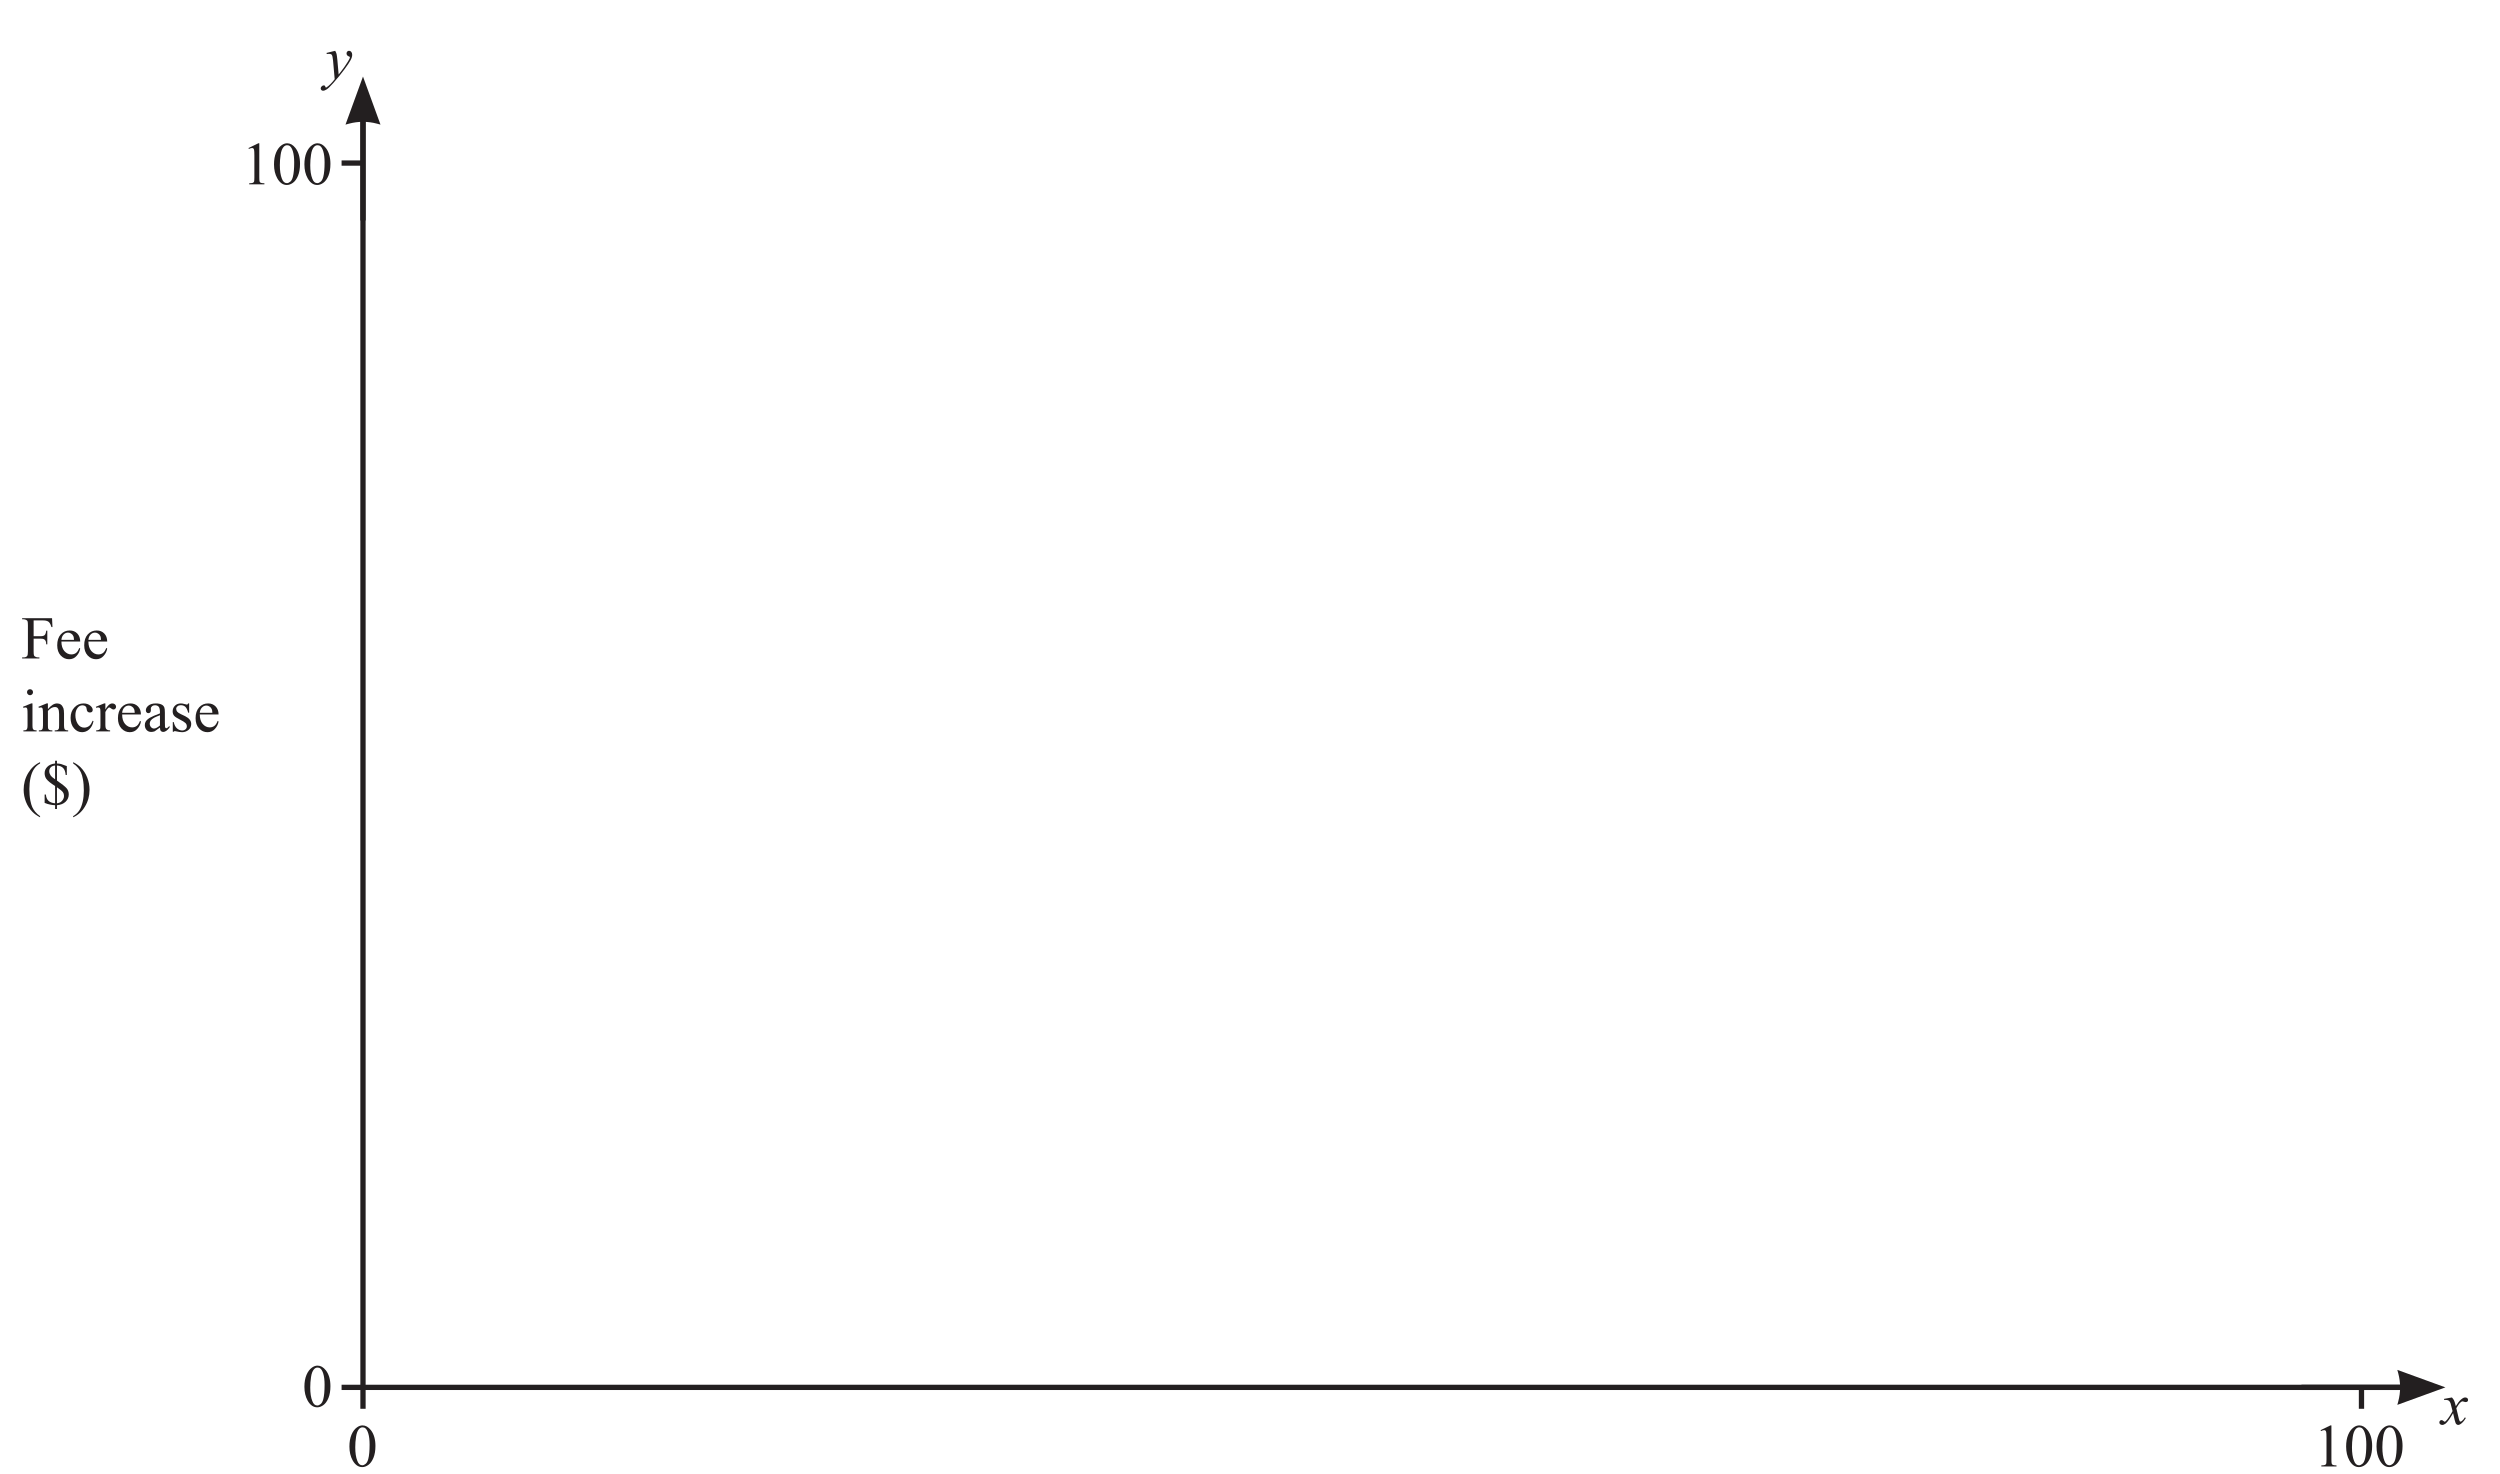
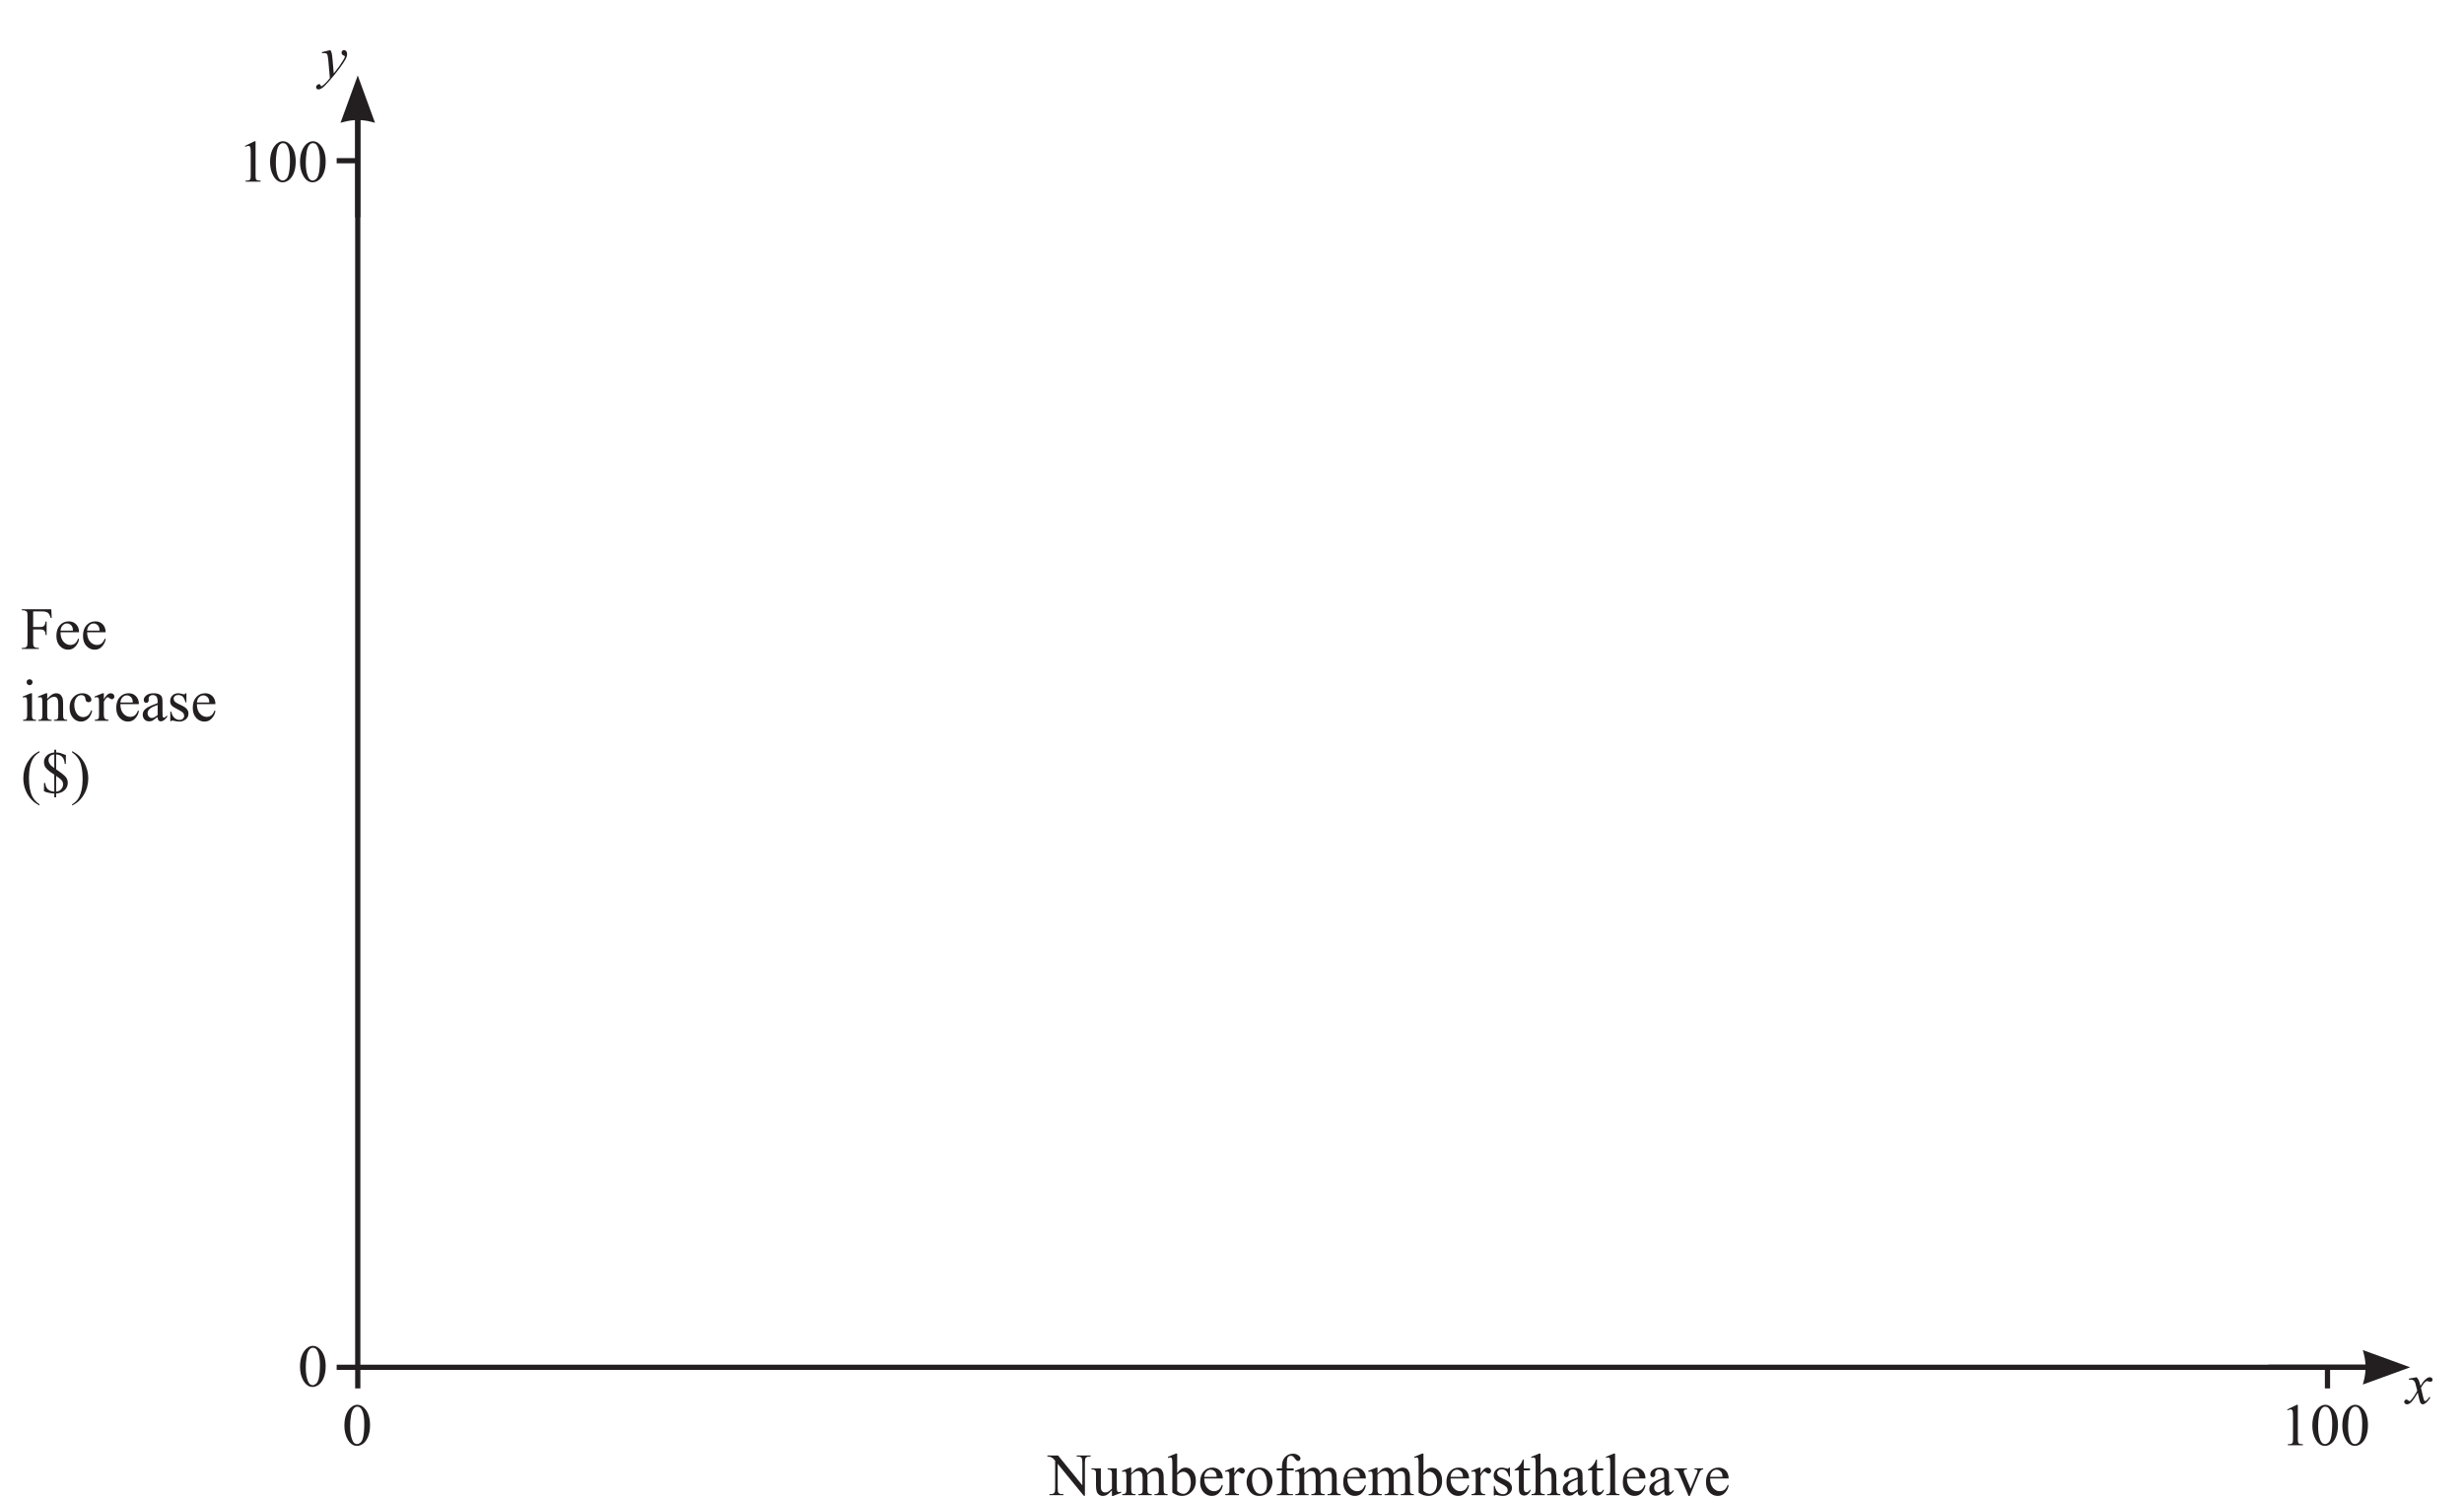
- <svg xmlns="http://www.w3.org/2000/svg" xmlns:xlink="http://www.w3.org/1999/xlink" data-id="0607_2025ON_63_q04d_diagram1" data-width-mm="166.83" data-height-mm="98.35" data-measure="false" data-source="0607/63 ON 2025 p10" version="1.1" width="472.9" height="278.8" viewBox="0 0 472.9 278.8">
+ <svg xmlns="http://www.w3.org/2000/svg" xmlns:xlink="http://www.w3.org/1999/xlink" data-id="0607_2025ON_63_q04d_diagram1" data-width-mm="166.83" data-height-mm="101.39" data-measure="false" data-source="0607/63 ON 2025 p10" version="1.1" width="472.899" height="287.4" viewBox="0 0 472.899 287.4">
  <defs>
    <clipPath id="clip_1">
-       <path transform="matrix(1,0,0,-1,-62.199,752.289)" d="M62.2 473.489H535.1V752.289H62.2Z" />
+       <path transform="matrix(1,0,0,-1,-62.199,752.289)" d="M62.2 464.889H535.1V752.289H62.2Z" />
    </clipPath>
    <clipPath id="clip_2">
      <path transform="matrix(1,0,0,-1,-62.199,752.289)" d="M0 0H595.275V841.889H0Z" />
    </clipPath>
    <clipPath id="clip_3">
      <path transform="matrix(1,0,0,-1,-62.162,752.274)" d="M49.449 36.573H545.405V802.764H49.449Z" />
    </clipPath>
    <clipPath id="clip_4">
      <path transform="matrix(1,0,0,-1,-62.162,752.274)" d="M0-.000H595.276V841.889H0Z" clip-rule="evenodd" />
    </clipPath>
    <clipPath id="clip_5">
      <path transform="matrix(1,0,0,-1,-62.162,752.274)" d="M241.866 754.884H298.523V777.259H241.866Z" />
    </clipPath>
    <clipPath id="clip_6">
      <path transform="matrix(1,0,0,-1,-62.162,752.274)" d="M241.866 754.884H298.523V777.259H241.866Z" />
    </clipPath>
    <clipPath id="clip_7">
      <path transform="matrix(1,0,0,-1,-62.162,752.274)" d="M66.179 461.772H529.097V747.153H66.179Z" />
    </clipPath>
    <clipPath id="clip_8">
      <path transform="matrix(1,0,0,-1,-62.162,752.274)" d="M66.179 461.772H529.097V747.153H66.179Z" />
    </clipPath>
    <path id="font_9_202" d="M.172 .441 .043 .418V.400C.052 .401 .061 .401 .069 .401 .092 .401 .109 .397 .121 .388 .133 .379 .143 .364 .150 .343 .151 .338 .162 .296 .182 .217 .174 .199 .157 .170 .131 .129 .104 .088 .083 .062 .068 .050 .062 .045 .057 .042 .053 .042 .049 .042 .043 .046 .034 .053 .022 .064 .011 .069 .001 .069-.009 .069-.017 .065-.024 .058-.031 .051-.035 .042-.035 .031-.035 .019-.031 .009-.023 .002-.012-.006-.001-.011 .011-.011 .030-.011 .049-.003 .069 .012 .100 .038 .140 .095 .191 .183 .212 .086 .226 .031 .233 .018 .244-.001 .258-.011 .277-.011 .289-.011 .304-.004 .322 .009 .354 .034 .380 .066 .401 .104L.384 .113C.371 .089 .356 .070 .337 .055 .328 .048 .320 .044 .313 .044 .308 .044 .304 .046 .300 .051 .295 .056 .291 .072 .284 .097L.244 .265C.272 .314 .296 .347 .317 .363 .328 .372 .337 .377 .345 .377 .350 .377 .361 .375 .376 .369 .384 .366 .391 .365 .398 .365 .410 .365 .421 .369 .430 .377 .435 .382 .437 .390 .437 .403 .437 .414 .433 .423 .424 .430 .416 .437 .405 .441 .391 .441 .381 .441 .372 .439 .365 .436 .352 .431 .338 .421 .321 .407 .305 .393 .291 .378 .279 .362L.236 .298C.223 .348 .214 .379 .208 .390 .200 .407 .188 .424 .172 .441Z" />
    <path id="font_9_197" d="M.158 .441 .016 .406 .020 .388C.037 .390 .050 .391 .057 .391 .078 .391 .093 .385 .102 .375 .111 .363 .118 .333 .123 .282L.150-.026C.135-.047 .112-.074 .081-.106 .057-.130 .036-.148 .018-.159 .013-.162 .010-.164 .008-.164 .006-.164 .004-.163 .002-.162 0-.159-.002-.154-.005-.146-.008-.139-.011-.134-.014-.132-.018-.129-.023-.128-.030-.128-.042-.128-.053-.133-.064-.144-.075-.154-.080-.165-.080-.178-.080-.188-.076-.197-.069-.205-.061-.212-.052-.216-.042-.216-.025-.216-.005-.209 .018-.194 .041-.180 .078-.145 .127-.089 .198-.008 .259 .065 .309 .134 .360 .202 .394 .253 .411 .286 .429 .319 .438 .348 .438 .375 .438 .395 .433 .411 .423 .423 .413 .435 .401 .441 .386 .441 .375 .441 .365 .437 .357 .429 .349 .421 .345 .410 .345 .397 .345 .386 .348 .377 .355 .368 .361 .360 .369 .354 .378 .351 .388 .348 .394 .345 .396 .343 .399 .341 .400 .338 .400 .334 .400 .329 .399 .323 .397 .319 .393 .307 .383 .289 .367 .263 .340 .222 .319 .187 .300 .162 .263 .111 .234 .074 .215 .051L.194 .291C.189 .339 .185 .371 .181 .388 .177 .405 .169 .422 .158 .441Z" />
+     <path id="font_9_121" d="M-.013 .662V.644C.005 .644 .019 .643 .029 .640 .048 .633 .062 .627 .072 .620 .082 .613 .097 .598 .116 .575V.114C.116 .077 .112 .053 .105 .042 .093 .025 .073 .017 .044 .017H.021V0H.254V.017H.230C.204 .017 .185 .024 .172 .038 .163 .048 .159 .073 .159 .114V.522L.595-.011H.613V.547C.613 .584 .617 .608 .625 .619 .636 .636 .656 .644 .684 .644H.708V.662H.475V.644H.498C.526 .644 .544 .638 .556 .623 .565 .613 .570 .588 .570 .547V.164L.165 .662H-.013Z" />
+     <path id="font_9_156" d="M.000 .447V.429C.001 .429 .003 .429 .005 .429 .026 .429 .040 .427 .049 .423 .058 .418 .064 .412 .069 .404 .074 .396 .076 .381 .076 .360V.160C.076 .119 .080 .087 .087 .064 .094 .041 .106 .022 .125 .008 .144-.006 .165-.013 .190-.013 .213-.013 .234-.008 .254 .002 .274 .013 .303 .039 .342 .080V-.013H.364L.498 .041 .491 .059C.478 .054 .467 .051 .457 .051 .450 .051 .444 .053 .438 .057 .433 .062 .429 .070 .427 .081 .424 .092 .423 .125 .423 .175V.447H.270V.429C.299 .429 .319 .423 .328 .414 .337 .405 .342 .388 .342 .362V.109C.317 .084 .296 .067 .279 .058 .261 .049 .245 .045 .231 .045 .210 .045 .194 .052 .179 .065 .164 .078 .157 .105 .157 .147V.447H.000Z" />
+     <path id="font_9_167" d="M.143 .460 .008 .405 .015 .388C.028 .392 .039 .394 .048 .394 .057 .394 .063 .392 .068 .388 .073 .384 .076 .377 .079 .366 .082 .352 .083 .320 .083 .271V.100C.083 .073 .081 .054 .077 .044 .072 .035 .066 .028 .058 .024 .050 .019 .036 .017 .015 .017V0H.236V.017C.212 .017 .196 .019 .188 .024 .180 .028 .174 .034 .170 .043 .166 .052 .164 .071 .164 .100V.340C.179 .358 .199 .375 .226 .389 .243 .398 .261 .403 .278 .403 .304 .403 .324 .392 .338 .371 .349 .355 .354 .329 .354 .293V.100C.354 .073 .353 .057 .352 .052 .348 .040 .341 .031 .332 .026 .323 .020 .307 .017 .282 .017V0H.507V.017C.485 .017 .468 .020 .459 .025 .450 .030 .444 .036 .440 .043 .437 .050 .435 .069 .435 .100V.314L.433 .335 .434 .340C.459 .363 .480 .379 .497 .388 .515 .397 .533 .401 .550 .401 .578 .401 .598 .391 .611 .370 .620 .355 .625 .329 .625 .293V.100C.625 .074 .623 .058 .623 .053 .619 .042 .613 .033 .606 .028 .595 .021 .580 .017 .561 .017H.552V0H.771V.017C.752 .017 .738 .020 .729 .025 .720 .030 .714 .036 .711 .043 .707 .053 .705 .072 .705 .100V.293C.705 .333 .701 .363 .694 .382 .683 .409 .669 .429 .651 .442 .632 .454 .611 .460 .587 .460 .562 .460 .539 .454 .516 .442 .493 .429 .464 .403 .431 .364 .424 .395 .410 .419 .390 .435 .370 .452 .347 .460 .319 .460 .302 .460 .285 .457 .268 .450 .251 .444 .236 .433 .222 .421 .216 .416 .197 .397 .164 .364V.460H.143Z" />
+     <path id="font_9_240" d="M.255 .390C.287 .390 .316 .375 .342 .344 .367 .313 .380 .269 .380 .212 .380 .150 .367 .103 .342 .071 .316 .038 .288 .022 .259 .022 .240 .022 .222 .026 .205 .034 .187 .043 .170 .055 .153 .071V.338C.173 .357 .190 .370 .203 .377 .220 .386 .238 .390 .255 .390M.131 .694-.003 .639 .003 .621C.016 .626 .028 .629 .037 .629 .045 .629 .052 .627 .057 .623 .062 .618 .066 .610 .068 .599 .071 .587 .072 .556 .072 .505V.043C.100 .024 .127 .009 .154 .000 .181-.008 .208-.013 .234-.013 .289-.013 .340 .007 .385 .048 .438 .097 .464 .161 .464 .240 .464 .308 .447 .362 .413 .401 .379 .440 .339 .460 .293 .460 .243 .460 .196 .430 .153 .369V.694H.131Z" />
+     <path id="font_9_159" d="M.215 .425C.232 .425 .25 .420 .265 .409 .282 .399 .294 .385 .302 .366 .307 .355 .311 .335 .312 .306H.105C.108 .343 .121 .373 .142 .394 .163 .416 .188 .425 .215 .425M.242 .460C.183 .460 .134 .439 .095 .396 .056 .353 .036 .294 .036 .217 .036 .146 .055 .090 .093 .049 .132 .007 .178-.013 .231-.013 .280-.013 .321 .004 .354 .041 .388 .078 .407 .118 .414 .163L.399 .173C.384 .134 .366 .106 .345 .090 .323 .074 .297 .066 .268 .066 .224 .066 .186 .085 .153 .122 .121 .160 .105 .212 .105 .278H.414C.414 .333 .398 .377 .366 .410 .333 .444 .292 .460 .242 .460Z" />
+     <path id="font_9_158" d="M.141 .460 .006 .405 .011 .388C.024 .392 .035 .394 .045 .394 .054 .394 .061 .392 .066 .388 .072 .383 .076 .376 .078 .366 .080 .356 .081 .325 .081 .273V.100C.081 .074 .080 .058 .079 .053 .076 .042 .070 .033 .062 .028 .051 .021 .034 .017 .011 .017V0H.240V.017C.220 .017 .205 .020 .194 .026 .183 .031 .176 .038 .171 .047 .165 .060 .162 .079 .162 .104V.319C.177 .349 .192 .371 .207 .384 .214 .391 .220 .394 .226 .394 .233 .394 .243 .388 .257 .377 .272 .366 .284 .360 .295 .360 .307 .360 .317 .364 .325 .373 .334 .382 .338 .393 .338 .406 .338 .420 .332 .433 .321 .444 .309 .455 .294 .460 .276 .460 .237 .460 .199 .426 .162 .360V.460H.141Z" />
+     <path id="font_9_155" d="M.235 .429C.271 .429 .301 .412 .324 .381 .358 .336 .375 .273 .375 .194 .375 .131 .365 .086 .344 .060 .323 .034 .297 .021 .266 .021 .224 .021 .190 .045 .164 .092 .138 .139 .125 .195 .125 .260 .125 .300 .130 .333 .141 .360 .152 .384 .166 .402 .183 .413 .200 .423 .218 .429 .235 .429M.250 .460C.213 .460 .178 .450 .145 .431 .112 .412 .085 .382 .065 .341 .044 .300 .034 .260 .034 .219 .034 .162 .051 .112 .084 .067 .125 .013 .178-.013 .245-.013 .286-.013 .324-.003 .358 .017 .391 .038 .418 .069 .437 .110 .457 .151 .466 .191 .466 .232 .466 .289 .449 .339 .414 .383 .373 .434 .319 .460 .250 .460Z" />
+     <path id="font_9_180" d="M.311 .692C.274 .692 .241 .683 .211 .664 .182 .645 .160 .620 .146 .589 .131 .558 .125 .521 .125 .476V.447H.037V.412H.125V.117C.125 .085 .122 .064 .118 .053 .114 .042 .107 .033 .097 .027 .085 .020 .073 .017 .060 .017H.040V0H.308V.017H.267C.247 .017 .231 .024 .219 .038 .210 .049 .205 .076 .205 .117V.412H.320V.447H.205V.479C.205 .548 .207 .591 .212 .608 .217 .625 .224 .638 .234 .645 .245 .653 .258 .657 .273 .657 .285 .657 .296 .654 .306 .648 .316 .642 .327 .630 .340 .612 .352 .595 .362 .583 .370 .578 .379 .573 .388 .570 .394 .570 .404 .570 .413 .574 .421 .583 .430 .592 .434 .601 .434 .610 .434 .628 .425 .644 .406 .659 .377 .681 .347 .692 .311 .692Z" />
+     <path id="font_9_163" d="M.184 .460C.144 .460 .111 .448 .086 .423 .061 .398 .048 .367 .048 .330 .048 .302 .055 .279 .070 .260 .085 .241 .116 .220 .163 .197 .210 .174 .241 .154 .257 .139 .273 .125 .281 .105 .281 .082 .281 .063 .274 .048 .260 .035 .245 .022 .227 .015 .205 .015 .173 .015 .144 .027 .118 .050 .093 .073 .075 .107 .066 .153H.050V-.006H.066C.070 .001 .076 .005 .084 .005 .091 .005 .099 .003 .110 .000 .145-.008 .177-.013 .204-.013 .242-.013 .276-.001 .307 .023 .338 .048 .353 .081 .353 .122 .353 .175 .320 .217 .254 .25L.183 .284C.152 .299 .131 .313 .121 .326 .111 .339 .106 .355 .106 .373 .106 .388 .113 .401 .127 .413 .141 .425 .159 .431 .182 .431 .212 .431 .237 .422 .256 .405 .275 .388 .291 .355 .303 .308H.319V.460H.303C.299 .452 .296 .447 .293 .445 .291 .442 .286 .441 .281 .441 .275 .441 .264 .444 .247 .449 .222 .457 .201 .460 .184 .460Z" />
+     <path id="font_9_164" d="M.146 .594C.133 .561 .122 .539 .114 .526 .099 .503 .083 .483 .064 .466 .045 .449 .027 .437 .009 .430V.414H.080V.112C.080 .080 .083 .056 .090 .040 .097 .025 .108 .013 .122 .005 .137-.003 .151-.007 .166-.007 .188-.007 .210 .000 .231 .016 .252 .033 .268 .057 .279 .089H.260C.255 .076 .247 .066 .237 .059 .226 .052 .216 .049 .205 .049 .192 .049 .182 .054 .173 .064 .165 .074 .161 .094 .161 .123V.413L.265 .414V.447H.161V.594H.146Z" />
+     <path id="font_9_168" d="M.140 .694 .006 .639 .013 .621C.028 .626 .039 .629 .046 .629 .055 .629 .061 .627 .066 .623 .071 .618 .075 .610 .077 .599 .080 .587 .081 .556 .081 .505V.100C.081 .072 .079 .054 .075 .045 .071 .036 .066 .029 .060 .026 .049 .020 .033 .017 .013 .017V0H.234V.017C.211 .017 .195 .020 .186 .025 .177 .030 .170 .036 .167 .043 .164 .050 .162 .069 .162 .100V.337C.186 .363 .207 .380 .224 .388 .241 .397 .258 .401 .274 .401 .291 .401 .303 .397 .314 .389 .325 .382 .333 .370 .338 .355 .343 .340 .347 .308 .347 .259V.100C.347 .075 .347 .059 .345 .054 .342 .042 .336 .033 .327 .026 .319 .020 .305 .017 .284 .017H.274V0H.493V.017C.472 .017 .458 .019 .450 .024 .444 .029 .437 .035 .434 .042 .429 .053 .427 .072 .427 .100V.258C.427 .314 .424 .352 .418 .373 .409 .403 .396 .425 .377 .439 .360 .453 .337 .460 .312 .460 .291 .460 .269 .454 .248 .444 .227 .432 .198 .406 .162 .367V.694H.140Z" />
+     <path id="font_9_157" d="M.283 .266V.097C.242 .063 .210 .047 .185 .047 .166 .047 .150 .055 .136 .070 .122 .085 .115 .105 .115 .128 .115 .147 .121 .164 .132 .180 .143 .195 .161 .210 .187 .225 .202 .233 .234 .247 .283 .266M.215 .460C.163 .460 .123 .448 .094 .425 .065 .402 .051 .376 .051 .347 .051 .332 .055 .321 .063 .313 .070 .304 .080 .300 .092 .300 .105 .300 .115 .304 .122 .312 .130 .320 .134 .332 .134 .347L.133 .375C.133 .390 .139 .402 .152 .413 .164 .424 .180 .430 .200 .430 .227 .430 .248 .422 .263 .405 .276 .388 .283 .358 .283 .314V.296C.206 .268 .151 .244 .118 .225 .085 .205 .062 .184 .049 .162 .039 .146 .034 .127 .034 .105 .034 .071 .044 .043 .064 .022 .084 .001 .109-.009 .140-.009 .160-.009 .179-.005 .197 .002 .208 .008 .237 .029 .283 .064 .283 .037 .288 .018 .298 .007 .307-.003 .320-.009 .336-.009 .369-.009 .404 .015 .441 .064V.091C.422 .072 .408 .060 .401 .055 .397 .053 .393 .052 .388 .052 .383 .052 .378 .054 .375 .057 .371 .060 .368 .067 .366 .076 .365 .086 .364 .112 .364 .155V.307C.364 .350 .361 .379 .355 .393 .347 .414 .332 .430 .313 .440 .288 .453 .255 .460 .215 .460Z" />
+     <path id="font_9_177" d="M.163 .694 .030 .639 .038 .621C.051 .626 .062 .629 .070 .629 .078 .629 .085 .627 .090 .623 .095 .618 .098 .610 .101 .599 .103 .588 .104 .557 .104 .507V.100C.104 .073 .102 .054 .098 .044 .093 .035 .087 .028 .080 .023 .073 .019 .059 .017 .038 .017V0H.257V.017C.234 .017 .218 .019 .210 .024 .201 .029 .195 .036 .191 .045 .187 .054 .185 .072 .185 .100V.694H.163Z" />
+     <path id="font_9_161" d="M.008 .447V.429C.024 .426 .035 .424 .040 .421 .050 .416 .058 .409 .065 .401 .072 .394 .079 .381 .086 .363L.245-.013H.266L.423 .369C.432 .392 .444 .409 .454 .419 .461 .424 .472 .429 .489 .429V.447H.344V.429C.361 .429 .372 .429 .378 .426 .383 .425 .388 .421 .391 .416 .394 .413 .395 .410 .395 .405 .395 .396 .391 .382 .384 .364L.279 .107 .175 .354C.168 .370 .165 .384 .165 .395 .165 .405 .168 .413 .175 .420 .182 .426 .191 .429 .204 .429H.218V.447H.008Z" />
    <path id="font_9_231" d="M.015 .662V.644H.039C.055 .644 .070 .640 .084 .632 .094 .627 .101 .620 .104 .611 .108 .600 .110 .578 .110 .545V.116C.110 .077 .106 .052 .098 .041 .086 .025 .066 .017 .039 .017H.015V0H.299V.017H.275C.260 .017 .245 .021 .231 .029 .220 .034 .213 .041 .210 .050 .206 .061 .204 .083 .204 .116V.325H.324C.347 .325 .363 .322 .375 .316 .385 .310 .394 .301 .401 .289 .408 .277 .411 .258 .411 .232H.429V.457H.411C.407 .420 .398 .396 .385 .384 .372 .372 .352 .366 .324 .366H.204V.626H.350C.384 .626 .409 .623 .426 .616 .444 .610 .457 .599 .467 .585 .478 .570 .488 .547 .497 .516H.514L.507 .662H.015Z" />
-     <path id="font_9_159" d="M.215 .425C.232 .425 .25 .420 .265 .409 .282 .399 .294 .385 .302 .366 .307 .355 .311 .335 .312 .306H.105C.108 .343 .121 .373 .142 .394 .163 .416 .188 .425 .215 .425M.242 .460C.183 .460 .134 .439 .095 .396 .056 .353 .036 .294 .036 .217 .036 .146 .055 .090 .093 .049 .132 .007 .178-.013 .231-.013 .280-.013 .321 .004 .354 .041 .388 .078 .407 .118 .414 .163L.399 .173C.384 .134 .366 .106 .345 .090 .323 .074 .297 .066 .268 .066 .224 .066 .186 .085 .153 .122 .121 .160 .105 .212 .105 .278H.414C.414 .333 .398 .377 .366 .410 .333 .444 .292 .460 .242 .460Z" />
    <path id="font_9_162" d="M.145 .694C.131 .694 .119 .689 .109 .680 .100 .670 .095 .658 .095 .645 .095 .631 .100 .619 .110 .610 .119 .600 .131 .595 .145 .595 .158 .595 .170 .600 .180 .610 .189 .619 .194 .631 .194 .645 .194 .658 .189 .670 .180 .680 .170 .689 .158 .694 .145 .694M.164 .460 .029 .405 .036 .388C.049 .392 .060 .394 .069 .394 .078 .394 .084 .392 .089 .388 .094 .384 .097 .377 .100 .367 .103 .352 .104 .321 .104 .273V.100C.104 .073 .102 .054 .097 .044 .093 .035 .087 .028 .080 .023 .073 .019 .058 .017 .036 .017V0H.253V.017C.232 .017 .217 .019 .209 .024 .201 .029 .195 .035 .191 .044 .187 .053 .185 .072 .185 .100V.460H.164Z" />
    <path id="font_9_166" d="M.140 .460 .005 .405 .012 .388C.025 .392 .036 .394 .045 .394 .054 .394 .060 .392 .065 .388 .070 .384 .074 .376 .076 .364 .079 .353 .080 .320 .080 .266V.100C.080 .067 .076 .045 .068 .034 .060 .023 .045 .017 .022 .017H.012V0H.234V.017C.209 .017 .194 .019 .185 .024 .177 .028 .171 .035 .166 .044 .163 .051 .161 .070 .161 .100V.337C.199 .380 .237 .401 .276 .401 .301 .401 .319 .392 .329 .373 .340 .355 .345 .325 .345 .284V.100C.345 .075 .344 .059 .343 .054 .340 .042 .334 .033 .326 .026 .317 .020 .303 .017 .282 .017H.273V0H.494V.017C.473 .017 .458 .019 .450 .024 .442 .029 .436 .035 .433 .043 .429 .053 .426 .072 .426 .100V.291C.426 .332 .422 .362 .416 .381 .405 .409 .391 .429 .373 .442 .356 .454 .335 .460 .311 .460 .263 .460 .213 .429 .161 .366V.460H.140Z" />
    <path id="font_9_170" d="M.247 .460C.188 .460 .138 .438 .097 .394 .055 .350 .034 .293 .034 .223 .034 .150 .053 .093 .091 .050 .128 .007 .172-.013 .223-.013 .266-.013 .305 .002 .340 .033 .375 .065 .399 .110 .411 .169L.397 .176C.380 .137 .363 .109 .345 .094 .320 .073 .291 .062 .259 .062 .214 .062 .179 .082 .152 .123 .126 .164 .113 .212 .113 .265 .113 .319 .126 .360 .153 .392 .172 .416 .198 .429 .231 .429 .251 .429 .267 .423 .278 .413 .291 .403 .297 .388 .298 .369 .300 .350 .304 .337 .310 .330 .319 .317 .334 .311 .353 .311 .367 .311 .378 .315 .386 .322 .394 .330 .398 .340 .398 .353 .398 .378 .384 .402 .356 .425 .327 .448 .291 .460 .247 .460Z" />
-     <path id="font_9_158" d="M.141 .460 .006 .405 .011 .388C.024 .392 .035 .394 .045 .394 .054 .394 .061 .392 .066 .388 .072 .383 .076 .376 .078 .366 .080 .356 .081 .325 .081 .273V.100C.081 .074 .080 .058 .079 .053 .076 .042 .070 .033 .062 .028 .051 .021 .034 .017 .011 .017V0H.240V.017C.220 .017 .205 .020 .194 .026 .183 .031 .176 .038 .171 .047 .165 .060 .162 .079 .162 .104V.319C.177 .349 .192 .371 .207 .384 .214 .391 .220 .394 .226 .394 .233 .394 .243 .388 .257 .377 .272 .366 .284 .360 .295 .360 .307 .360 .317 .364 .325 .373 .334 .382 .338 .393 .338 .406 .338 .420 .332 .433 .321 .444 .309 .455 .294 .460 .276 .460 .237 .460 .199 .426 .162 .360V.460H.141Z" />
-     <path id="font_9_157" d="M.283 .266V.097C.242 .063 .210 .047 .185 .047 .166 .047 .150 .055 .136 .070 .122 .085 .115 .105 .115 .128 .115 .147 .121 .164 .132 .180 .143 .195 .161 .210 .187 .225 .202 .233 .234 .247 .283 .266M.215 .460C.163 .460 .123 .448 .094 .425 .065 .402 .051 .376 .051 .347 .051 .332 .055 .321 .063 .313 .070 .304 .080 .300 .092 .300 .105 .300 .115 .304 .122 .312 .130 .320 .134 .332 .134 .347L.133 .375C.133 .390 .139 .402 .152 .413 .164 .424 .180 .430 .200 .430 .227 .430 .248 .422 .263 .405 .276 .388 .283 .358 .283 .314V.296C.206 .268 .151 .244 .118 .225 .085 .205 .062 .184 .049 .162 .039 .146 .034 .127 .034 .105 .034 .071 .044 .043 .064 .022 .084 .001 .109-.009 .140-.009 .160-.009 .179-.005 .197 .002 .208 .008 .237 .029 .283 .064 .283 .037 .288 .018 .298 .007 .307-.003 .320-.009 .336-.009 .369-.009 .404 .015 .441 .064V.091C.422 .072 .408 .060 .401 .055 .397 .053 .393 .052 .388 .052 .383 .052 .378 .054 .375 .057 .371 .060 .368 .067 .366 .076 .365 .086 .364 .112 .364 .155V.307C.364 .350 .361 .379 .355 .393 .347 .414 .332 .430 .313 .440 .288 .453 .255 .460 .215 .460Z" />
-     <path id="font_9_163" d="M.184 .460C.144 .460 .111 .448 .086 .423 .061 .398 .048 .367 .048 .330 .048 .302 .055 .279 .070 .260 .085 .241 .116 .220 .163 .197 .210 .174 .241 .154 .257 .139 .273 .125 .281 .105 .281 .082 .281 .063 .274 .048 .260 .035 .245 .022 .227 .015 .205 .015 .173 .015 .144 .027 .118 .050 .093 .073 .075 .107 .066 .153H.050V-.006H.066C.070 .001 .076 .005 .084 .005 .091 .005 .099 .003 .110 .000 .145-.008 .177-.013 .204-.013 .242-.013 .276-.001 .307 .023 .338 .048 .353 .081 .353 .122 .353 .175 .320 .217 .254 .25L.183 .284C.152 .299 .131 .313 .121 .326 .111 .339 .106 .355 .106 .373 .106 .388 .113 .401 .127 .413 .141 .425 .159 .431 .182 .431 .212 .431 .237 .422 .256 .405 .275 .388 .291 .355 .303 .308H.319V.460H.303C.299 .452 .296 .447 .293 .445 .291 .442 .286 .441 .281 .441 .275 .441 .264 .444 .247 .449 .222 .457 .201 .460 .184 .460Z" />
    <path id="font_9_199" d="M.310 .694C.230 .658 .165 .599 .115 .516 .065 .433 .040 .341 .040 .240 .040 .171 .053 .104 .078 .040 .103-.023 .140-.079 .187-.126 .220-.159 .261-.188 .310-.213V-.194C.277-.171 .250-.147 .230-.122 .209-.097 .194-.071 .181-.044 .169-.017 .159 .018 .150 .063 .139 .120 .134 .183 .134 .252 .134 .316 .140 .378 .153 .437 .166 .496 .185 .544 .211 .582 .237 .621 .270 .651 .310 .673V.694Z" />
    <path id="font_9_253" d="M.224 .639V.412C.189 .435 .164 .457 .149 .478 .135 .5 .128 .521 .128 .545 .128 .570 .136 .591 .152 .608 .167 .625 .191 .635 .224 .639M.255 .281C.306 .246 .339 .219 .352 .200 .365 .181 .371 .160 .371 .139 .371 .118 .366 .098 .355 .080 .344 .061 .330 .046 .312 .035 .299 .027 .280 .021 .255 .017V.281M.224 .717V.672C.169 .666 .126 .648 .097 .618 .067 .588 .052 .554 .052 .513 .052 .478 .061 .447 .078 .422 .102 .388 .151 .347 .224 .302V.017C.175 .022 .139 .036 .115 .059 .090 .083 .076 .117 .073 .162H.052V.024C.084 .011 .113 .001 .139-.003 .165-.009 .194-.013 .224-.014V-.077H.255V-.014C.316-.009 .363 .010 .398 .044 .432 .078 .449 .118 .449 .163 .449 .203 .437 .237 .414 .264 .391 .291 .338 .334 .255 .391V.639C.300 .635 .334 .621 .357 .597 .380 .573 .394 .535 .398 .483H.417V.629C.364 .649 .332 .660 .323 .663 .304 .668 .282 .671 .255 .672V.717H.224Z" />
    <path id="font_9_201" d="M.021 .694V.673C.054 .651 .081 .626 .101 .601 .122 .576 .138 .550 .150 .523 .163 .496 .173 .461 .181 .416 .192 .360 .197 .295 .197 .226 .197 .162 .191 .101 .178 .042 .165-.016 .146-.065 .120-.103 .094-.141 .061-.171 .021-.194V-.213C.102-.177 .167-.118 .216-.035 .266 .047 .291 .139 .291 .240 .291 .309 .278 .376 .253 .440 .228 .504 .192 .560 .145 .608 .112 .641 .070 .669 .021 .694Z" />
    <path id="font_9_200" d="M.277 .675 .115 .597 .122 .582C.144 .592 .161 .597 .173 .597 .182 .597 .189 .595 .195 .590 .201 .585 .205 .577 .207 .567 .210 .554 .212 .522 .212 .474V.116C.212 .076 .210 .052 .207 .044 .203 .036 .197 .030 .188 .025 .179 .020 .158 .018 .127 .017V0H.377V.017C.347 .018 .327 .020 .317 .025 .307 .030 .301 .037 .298 .046 .295 .055 .293 .079 .293 .116V.675H.277Z" />
    <path id="font_9_115" d="M.250 .643C.269 .643 .285 .638 .298 .627 .317 .611 .332 .584 .344 .547 .360 .497 .367 .434 .367 .360 .367 .257 .360 .178 .345 .122 .335 .085 .321 .058 .302 .043 .283 .027 .265 .019 .247 .019 .210 .019 .183 .043 .165 .092 .142 .149 .131 .224 .131 .315 .131 .371 .135 .429 .144 .486 .152 .544 .168 .586 .191 .613 .208 .633 .228 .643 .250 .643M.251 .675C.220 .675 .189 .664 .160 .643 .122 .616 .092 .576 .069 .522 .046 .467 .035 .402 .035 .327 .035 .238 .053 .163 .088 .100 .130 .025 .183-.011 .246-.011 .278-.011 .311 .000 .345 .024 .380 .049 .408 .088 .430 .141 .452 .195 .463 .260 .463 .337 .463 .446 .438 .533 .388 .597 .347 .649 .302 .675 .251 .675Z" />
    <clipPath id="clip_10">
      <path transform="matrix(1,0,0,-1,-62.162,752.274)" d="M215.363 386.468H272.019V408.843H215.363Z" />
    </clipPath>
    <clipPath id="clip_11">
      <path transform="matrix(1,0,0,-1,-62.162,752.274)" d="M215.363 386.468H272.019V408.843H215.363Z" />
    </clipPath>
  </defs>
  <g clip-path="url(#clip_1)">
    <g clip-path="url(#clip_2)">
      <g clip-path="url(#clip_3)">
        <g clip-path="url(#clip_4)">
          <g clip-path="url(#clip_5)" />
          <g clip-path="url(#clip_6)" />
          <path transform="matrix(1,0,0,1,-62.162,752.274)" stroke-width="1" stroke-linecap="butt" stroke-miterlimit="10" stroke-linejoin="miter" fill="none" stroke="#231f20" d="M130.825-732.087V-489.838H519.025" />
          <path transform="matrix(1,0,0,1,-62.162,752.274)" stroke-width="1" stroke-linecap="butt" stroke-miterlimit="4" stroke-linejoin="miter" fill="none" stroke="#231f20" d="M130.825-731.786V-710.563" />
          <g clip-path="url(#clip_7)">
            <path transform="matrix(1,0,0,1,-62.162,752.274)" d="M127.515-728.702 130.825-737.798 134.135-728.703 133.467-728.882C131.738-729.345 129.911-729.345 128.183-728.882Z" fill="#231f20" />
            <path transform="matrix(1,0,0,1,-62.162,752.274)" stroke-width="1" stroke-linecap="butt" stroke-miterlimit="4" stroke-linejoin="miter" fill="none" stroke="#231f20" d="M518.724-489.838H497.501" />
            <path transform="matrix(1,0,0,1,-62.162,752.274)" d="M515.640-486.528 524.736-489.838 515.641-493.148 515.820-492.480C516.283-490.751 516.283-488.924 515.820-487.196Z" fill="#231f20" />
          </g>
          <g clip-path="url(#clip_8)">
            <use data-text="x" xlink:href="#font_9_202" transform="matrix(11.5,0,0,-11.5,461.830,269.416)" fill="#231f20" />
            <use data-text="y" xlink:href="#font_9_197" transform="matrix(11.5,0,0,-11.5,61.584,14.680)" fill="#231f20" />
+             <use data-text="N" xlink:href="#font_9_121" transform="matrix(11.5,0,0,-11.5,201.171,286.977)" fill="#231f20" />
+             <use data-text="u" xlink:href="#font_9_156" transform="matrix(11.5,0,0,-11.5,209.474,286.977)" fill="#231f20" />
+             <use data-text="m" xlink:href="#font_9_167" transform="matrix(11.5,0,0,-11.5,215.224,286.977)" fill="#231f20" />
+             <use data-text="b" xlink:href="#font_9_240" transform="matrix(11.5,0,0,-11.5,224.171,286.977)" fill="#231f20" />
+             <use data-text="e" xlink:href="#font_9_159" transform="matrix(11.5,0,0,-11.5,229.921,286.977)" fill="#231f20" />
+             <use data-text="r" xlink:href="#font_9_158" transform="matrix(11.5,0,0,-11.5,235.027,286.977)" fill="#231f20" />
+             <use data-text="o" xlink:href="#font_9_155" transform="matrix(11.5,0,0,-11.5,238.856,286.977)" fill="#231f20" />
+             <use data-text="f" xlink:href="#font_9_180" transform="matrix(11.5,0,0,-11.5,244.606,286.977)" fill="#231f20" />
+             <use data-text="m" xlink:href="#font_9_167" transform="matrix(11.5,0,0,-11.5,248.436,286.977)" fill="#231f20" />
+             <use data-text="e" xlink:href="#font_9_159" transform="matrix(11.5,0,0,-11.5,257.383,286.977)" fill="#231f20" />
+             <use data-text="m" xlink:href="#font_9_167" transform="matrix(11.5,0,0,-11.5,262.489,286.977)" fill="#231f20" />
+             <use data-text="b" xlink:href="#font_9_240" transform="matrix(11.5,0,0,-11.5,271.436,286.977)" fill="#231f20" />
+             <use data-text="e" xlink:href="#font_9_159" transform="matrix(11.5,0,0,-11.5,277.186,286.977)" fill="#231f20" />
+             <use data-text="r" xlink:href="#font_9_158" transform="matrix(11.5,0,0,-11.5,282.292,286.977)" fill="#231f20" />
+             <use data-text="s" xlink:href="#font_9_163" transform="matrix(11.5,0,0,-11.5,286.121,286.977)" fill="#231f20" />
+             <use data-text="t" xlink:href="#font_9_164" transform="matrix(11.5,0,0,-11.5,290.595,286.977)" fill="#231f20" />
+             <use data-text="h" xlink:href="#font_9_168" transform="matrix(11.5,0,0,-11.5,293.792,286.977)" fill="#231f20" />
+             <use data-text="a" xlink:href="#font_9_157" transform="matrix(11.5,0,0,-11.5,299.542,286.977)" fill="#231f20" />
+             <use data-text="t" xlink:href="#font_9_164" transform="matrix(11.5,0,0,-11.5,304.648,286.977)" fill="#231f20" />
+             <use data-text="l" xlink:href="#font_9_177" transform="matrix(11.5,0,0,-11.5,307.845,286.977)" fill="#231f20" />
+             <use data-text="e" xlink:href="#font_9_159" transform="matrix(11.5,0,0,-11.5,311.042,286.977)" fill="#231f20" />
+             <use data-text="a" xlink:href="#font_9_157" transform="matrix(11.5,0,0,-11.5,316.148,286.977)" fill="#231f20" />
+             <use data-text="v" xlink:href="#font_9_161" transform="matrix(11.5,0,0,-11.5,321.254,286.977)" fill="#231f20" />
+             <use data-text="e" xlink:href="#font_9_159" transform="matrix(11.5,0,0,-11.5,327.004,286.977)" fill="#231f20" />
            <use data-text="F" xlink:href="#font_9_231" transform="matrix(11.5,0,0,-11.5,4.015,124.551)" fill="#231f20" />
            <use data-text="e" xlink:href="#font_9_159" transform="matrix(11.5,0,0,-11.5,10.409,124.551)" fill="#231f20" />
            <use data-text="e" xlink:href="#font_9_159" transform="matrix(11.5,0,0,-11.5,15.515,124.551)" fill="#231f20" />
            <use data-text="i" xlink:href="#font_9_162" transform="matrix(11.5,0,0,-11.5,4.015,138.351)" fill="#231f20" />
            <use data-text="n" xlink:href="#font_9_166" transform="matrix(11.5,0,0,-11.5,7.212,138.351)" fill="#231f20" />
            <use data-text="c" xlink:href="#font_9_170" transform="matrix(11.5,0,0,-11.5,12.962,138.351)" fill="#231f20" />
            <use data-text="r" xlink:href="#font_9_158" transform="matrix(11.5,0,0,-11.5,18.068,138.351)" fill="#231f20" />
            <use data-text="e" xlink:href="#font_9_159" transform="matrix(11.5,0,0,-11.5,21.897,138.351)" fill="#231f20" />
            <use data-text="a" xlink:href="#font_9_157" transform="matrix(11.5,0,0,-11.5,27.003,138.351)" fill="#231f20" />
            <use data-text="s" xlink:href="#font_9_163" transform="matrix(11.5,0,0,-11.5,32.109,138.351)" fill="#231f20" />
            <use data-text="e" xlink:href="#font_9_159" transform="matrix(11.5,0,0,-11.5,36.583,138.351)" fill="#231f20" />
            <use data-text="(" xlink:href="#font_9_199" transform="matrix(11.5,0,0,-11.5,4.015,152.151)" fill="#231f20" />
            <use data-text="$" xlink:href="#font_9_253" transform="matrix(11.5,0,0,-11.5,7.844,152.151)" fill="#231f20" />
            <use data-text=")" xlink:href="#font_9_201" transform="matrix(11.5,0,0,-11.5,13.594,152.151)" fill="#231f20" />
          </g>
          <path transform="matrix(1,0,0,1,-62.162,752.274)" stroke-width="1" stroke-linecap="butt" stroke-miterlimit="10" stroke-linejoin="miter" fill="none" stroke="#231f20" d="M508.860-489.838V-485.788" />
          <use data-text="1" xlink:href="#font_9_200" transform="matrix(11.5,0,0,-11.5,437.641,277.391)" fill="#231f20" />
          <use data-text="0" xlink:href="#font_9_115" transform="matrix(11.5,0,0,-11.5,443.391,277.391)" fill="#231f20" />
          <use data-text="0" xlink:href="#font_9_115" transform="matrix(11.5,0,0,-11.5,449.141,277.391)" fill="#231f20" />
          <path transform="matrix(1,0,0,1,-62.162,752.274)" stroke-width="1" stroke-linecap="butt" stroke-miterlimit="10" stroke-linejoin="miter" fill="none" stroke="#231f20" d="M130.825-489.838V-485.788" />
          <use data-text="0" xlink:href="#font_9_115" transform="matrix(11.5,0,0,-11.5,65.693,277.391)" fill="#231f20" />
          <path transform="matrix(1,0,0,1,-62.162,752.274)" stroke-width="1" stroke-linecap="butt" stroke-miterlimit="10" stroke-linejoin="miter" fill="none" stroke="#231f20" d="M130.825-721.429H126.775" />
          <use data-text="1" xlink:href="#font_9_200" transform="matrix(11.5,0,0,-11.5,45.679,34.865)" fill="#231f20" />
          <use data-text="0" xlink:href="#font_9_115" transform="matrix(11.5,0,0,-11.5,51.429,34.865)" fill="#231f20" />
          <use data-text="0" xlink:href="#font_9_115" transform="matrix(11.5,0,0,-11.5,57.179,34.865)" fill="#231f20" />
          <path transform="matrix(1,0,0,1,-62.162,752.274)" stroke-width="1" stroke-linecap="butt" stroke-miterlimit="10" stroke-linejoin="miter" fill="none" stroke="#231f20" d="M130.825-489.838H126.775" />
          <use data-text="0" xlink:href="#font_9_115" transform="matrix(11.5,0,0,-11.5,57.179,266.083)" fill="#231f20" />
          <g clip-path="url(#clip_10)" />
          <g clip-path="url(#clip_11)" />
        </g>
      </g>
    </g>
  </g>
</svg>
